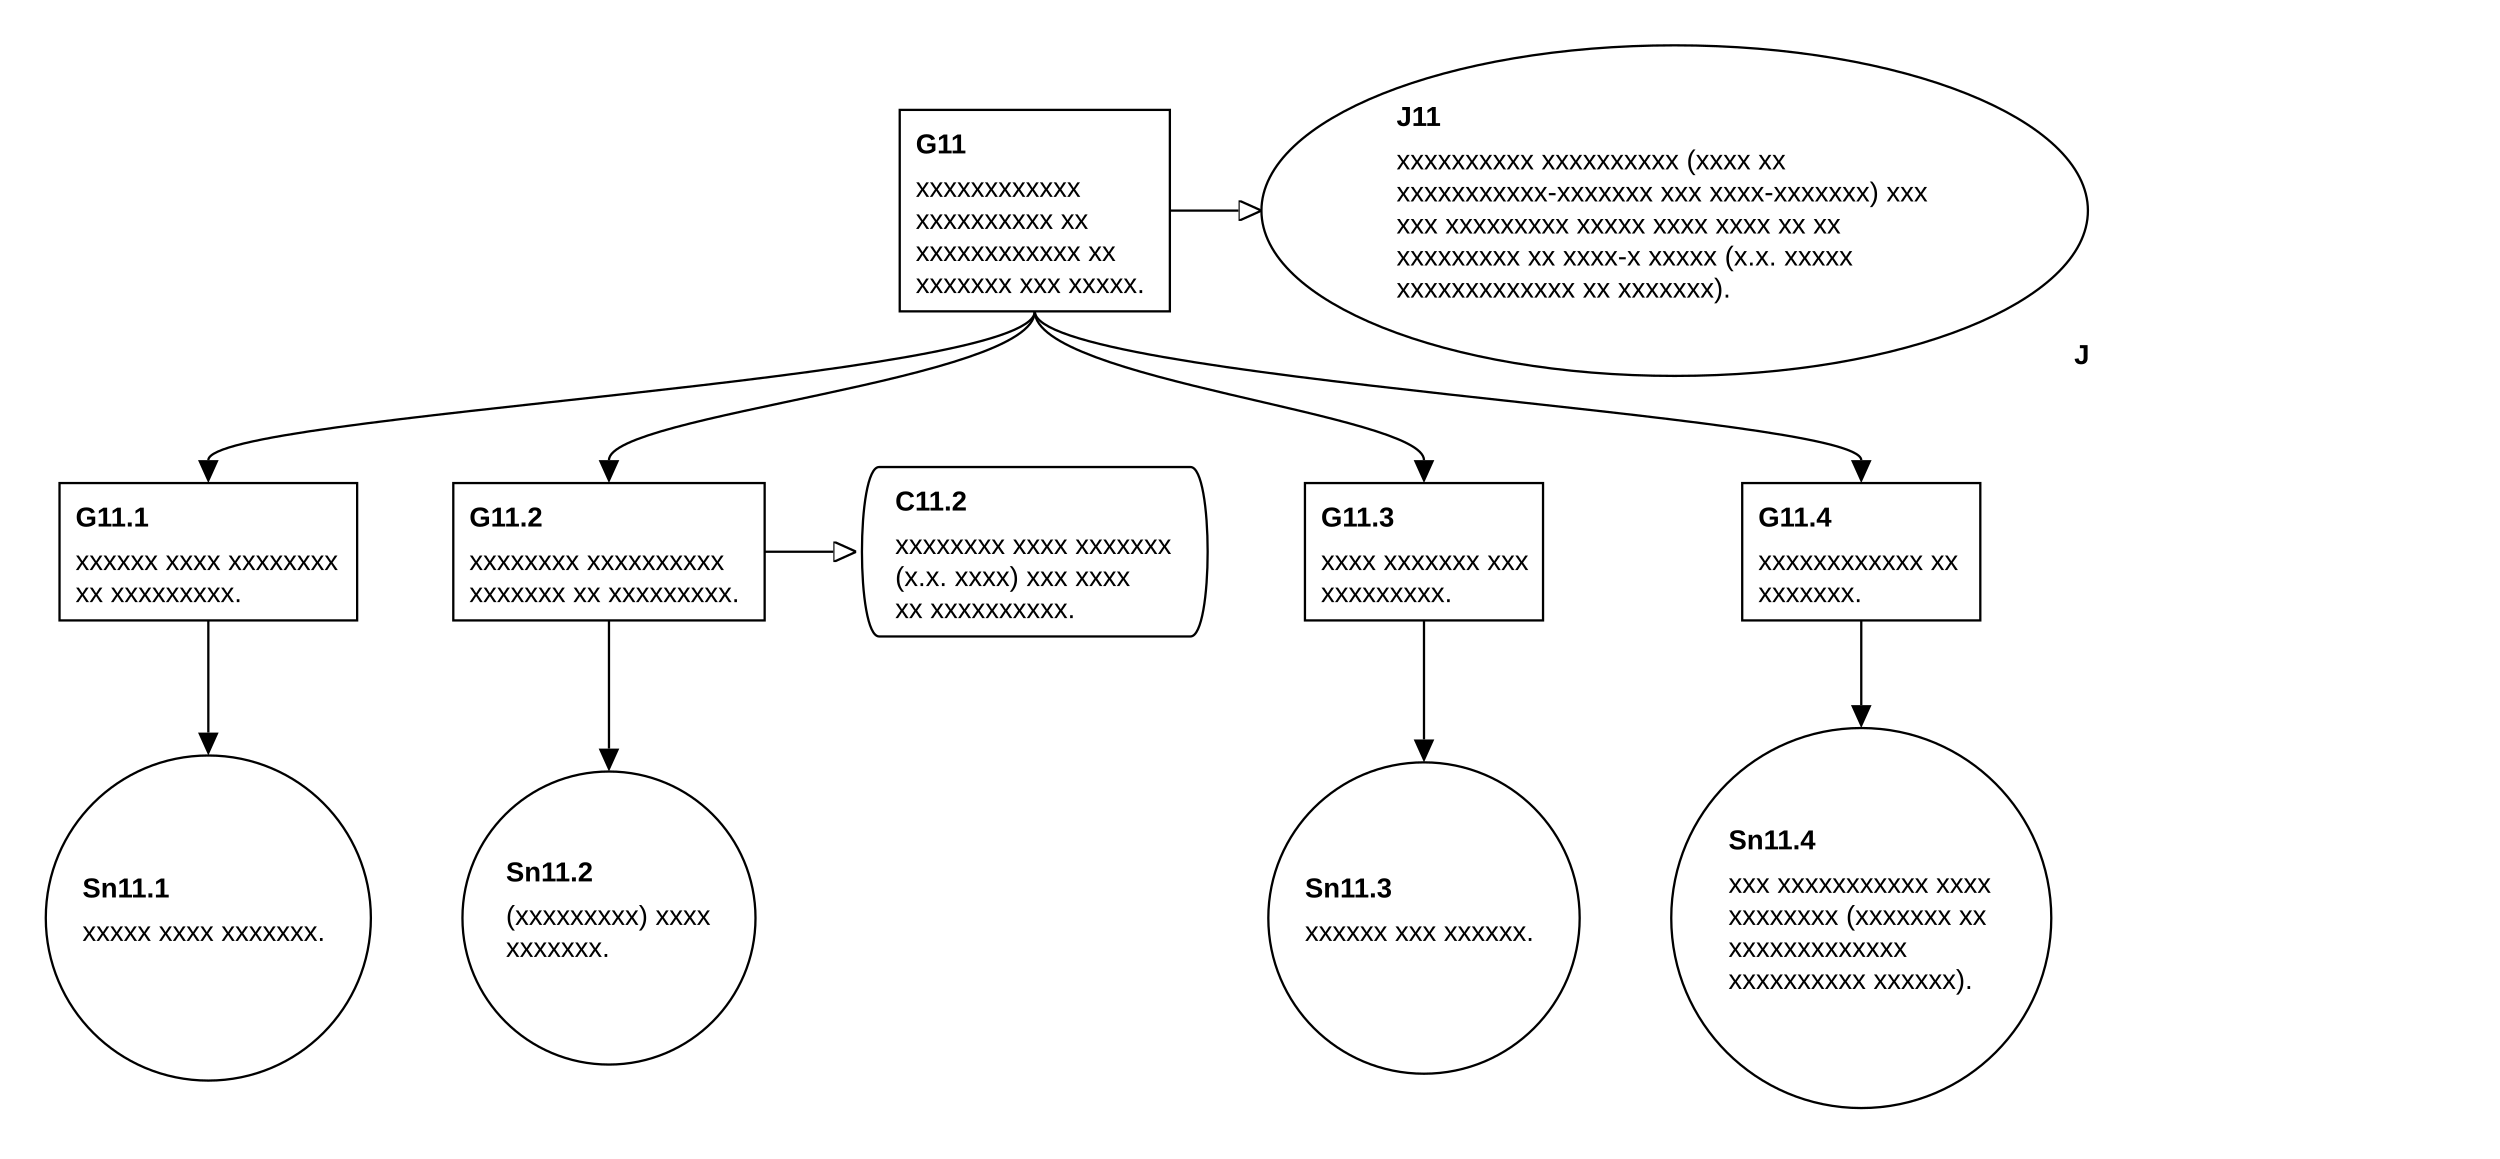
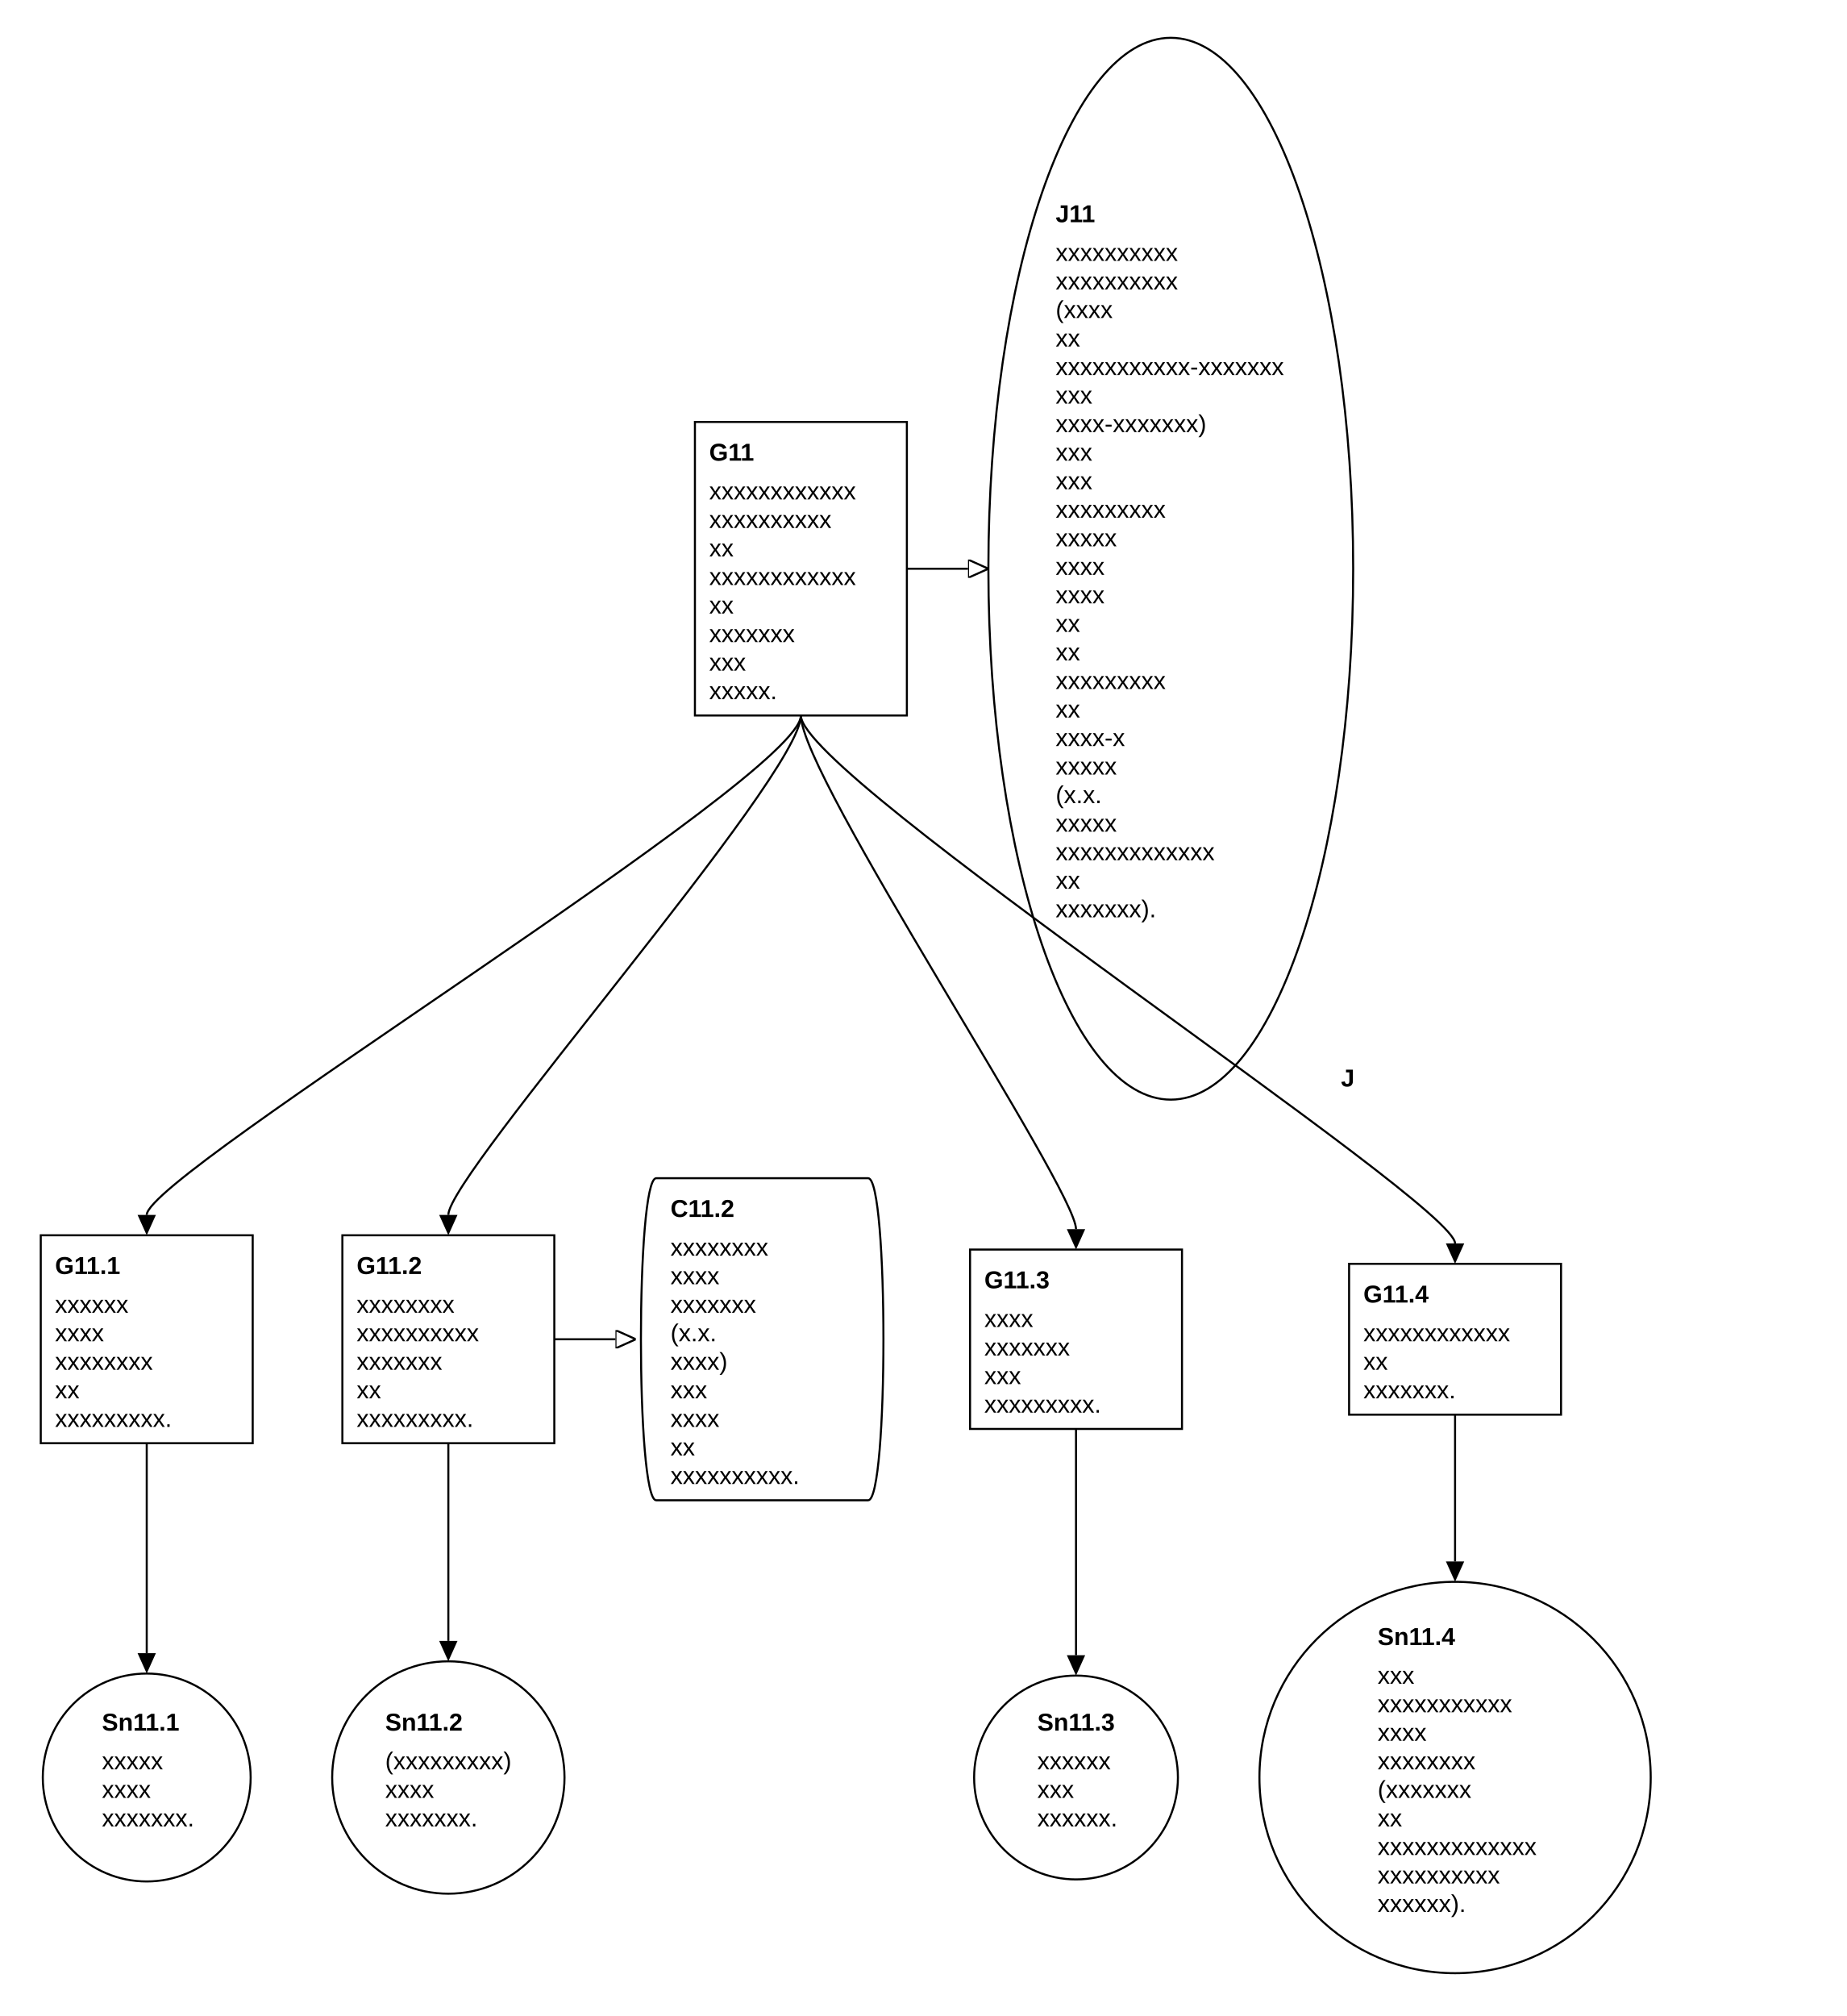
- <svg xmlns="http://www.w3.org/2000/svg" classes="gsndiagram" viewBox="0 0 1092 506">
+ <svg xmlns="http://www.w3.org/2000/svg" classes="gsndiagram" viewBox="0 0 906 989">
  <symbol id="module_icon">
    <rect fill="lightgrey" height="5" stroke="black" stroke-width="1" width="10" x="0" y="0" />
    <rect fill="lightgrey" height="10" stroke="black" stroke-width="1" width="20" x="0" y="5" />
  </symbol>
  <marker id="composite_arrow" markerHeight="9" markerUnits="userSpaceOnUse" markerWidth="10" orient="auto-start-reverse" refX="0" refY="4.5">
    <polyline fill="none" points="0 0, 6 4.5, 0 9" stroke="black" stroke-width="1" />
    <polyline fill="none" points="4 0, 10 4.5, 4 9" stroke="black" stroke-width="1" />
    <polyline fill="none" points="0 4.5, 10 4.5" stroke="black" stroke-width="1" />
  </marker>
  <marker id="supportedby_arrow" markerHeight="9" markerUnits="userSpaceOnUse" markerWidth="10" orient="auto-start-reverse" refX="0" refY="4.5">
    <polyline fill="black" points="0 0, 10 4.5, 0 9" />
  </marker>
  <marker id="incontextof_arrow" markerHeight="9" markerUnits="userSpaceOnUse" markerWidth="10" orient="auto-start-reverse" refX="0" refY="4.5">
    <polyline fill="none" points="0 0, 10 4.5, 0 9, 0 0" stroke="black" stroke-width="1" />
  </marker>
  <g class="gsn_module_Tier-2 Verification Activities gsnelem gsngoal" id="node_G11">
-     <path class="border" d="M393,48 L511,48 L511,136 L393,136 z" fill="transparent" stroke="black" stroke-width="1" />
-     <text font-family="Arial" font-size="12" font-weight="bold" x="400" y="67">
+     <path class="border" d="M341,207 L445,207 L445,351 L341,351 z" fill="transparent" stroke="black" stroke-width="1" />
+     <text font-family="Arial" font-size="12" font-weight="bold" x="348" y="226">
G11
</text>
-     <text font-family="Arial" font-size="12" x="400" y="86">
+     <text font-family="Arial" font-size="12" x="348" y="245">
xxxxxxxxxxxx
</text>
-     <text font-family="Arial" font-size="12" x="400" y="100">
- xxxxxxxxxx xx
- </text>
-     <text font-family="Arial" font-size="12" x="400" y="114">
- xxxxxxxxxxxx xx
- </text>
-     <text font-family="Arial" font-size="12" x="400" y="128">
- xxxxxxx xxx xxxxx.
+     <text font-family="Arial" font-size="12" x="348" y="259">
+ xxxxxxxxxx
+ </text>
+     <text font-family="Arial" font-size="12" x="348" y="273">
+ xx
+ </text>
+     <text font-family="Arial" font-size="12" x="348" y="287">
+ xxxxxxxxxxxx
+ </text>
+     <text font-family="Arial" font-size="12" x="348" y="301">
+ xx
+ </text>
+     <text font-family="Arial" font-size="12" x="348" y="315">
+ xxxxxxx
+ </text>
+     <text font-family="Arial" font-size="12" x="348" y="329">
+ xxx
+ </text>
+     <text font-family="Arial" font-size="12" x="348" y="343">
+ xxxxx.
</text>
  </g>
  <g class="gsn_module_Tier-2 Verification Activities gsnelem gsnjust" id="node_J11">
-     <path class="border" d="M551,92 a180,72,0,1,0,361,0 a180,72,0,1,0,-361,0 z" fill="none" stroke="black" stroke-width="1" />
-     <text font-family="Arial" font-size="12" font-weight="bold" x="610" y="55">
+     <path class="border" d="M485,279 a89,259,0,1,0,179,0 a89,259,0,1,0,-179,0 z" fill="none" stroke="black" stroke-width="1" />
+     <text font-family="Arial" font-size="12" font-weight="bold" x="518" y="109">
J11
</text>
-     <text font-family="Arial" font-size="12" x="610" y="74">
- xxxxxxxxxx xxxxxxxxxx (xxxx xx
- </text>
-     <text font-family="Arial" font-size="12" x="610" y="88">
- xxxxxxxxxxx-xxxxxxx xxx xxxx-xxxxxxx) xxx
- </text>
-     <text font-family="Arial" font-size="12" x="610" y="102">
- xxx xxxxxxxxx xxxxx xxxx xxxx xx xx
- </text>
-     <text font-family="Arial" font-size="12" x="610" y="116">
- xxxxxxxxx xx xxxx-x xxxxx (x.x. xxxxx
- </text>
-     <text font-family="Arial" font-size="12" x="610" y="130">
- xxxxxxxxxxxxx xx xxxxxxx).
- </text>
-     <text font-family="Arial" font-size="12" font-weight="bold" x="906" y="159">
+     <text font-family="Arial" font-size="12" x="518" y="128">
+ xxxxxxxxxx
+ </text>
+     <text font-family="Arial" font-size="12" x="518" y="142">
+ xxxxxxxxxx
+ </text>
+     <text font-family="Arial" font-size="12" x="518" y="156">
+ (xxxx
+ </text>
+     <text font-family="Arial" font-size="12" x="518" y="170">
+ xx
+ </text>
+     <text font-family="Arial" font-size="12" x="518" y="184">
+ xxxxxxxxxxx-xxxxxxx
+ </text>
+     <text font-family="Arial" font-size="12" x="518" y="198">
+ xxx
+ </text>
+     <text font-family="Arial" font-size="12" x="518" y="212">
+ xxxx-xxxxxxx)
+ </text>
+     <text font-family="Arial" font-size="12" x="518" y="226">
+ xxx
+ </text>
+     <text font-family="Arial" font-size="12" x="518" y="240">
+ xxx
+ </text>
+     <text font-family="Arial" font-size="12" x="518" y="254">
+ xxxxxxxxx
+ </text>
+     <text font-family="Arial" font-size="12" x="518" y="268">
+ xxxxx
+ </text>
+     <text font-family="Arial" font-size="12" x="518" y="282">
+ xxxx
+ </text>
+     <text font-family="Arial" font-size="12" x="518" y="296">
+ xxxx
+ </text>
+     <text font-family="Arial" font-size="12" x="518" y="310">
+ xx
+ </text>
+     <text font-family="Arial" font-size="12" x="518" y="324">
+ xx
+ </text>
+     <text font-family="Arial" font-size="12" x="518" y="338">
+ xxxxxxxxx
+ </text>
+     <text font-family="Arial" font-size="12" x="518" y="352">
+ xx
+ </text>
+     <text font-family="Arial" font-size="12" x="518" y="366">
+ xxxx-x
+ </text>
+     <text font-family="Arial" font-size="12" x="518" y="380">
+ xxxxx
+ </text>
+     <text font-family="Arial" font-size="12" x="518" y="394">
+ (x.x.
+ </text>
+     <text font-family="Arial" font-size="12" x="518" y="408">
+ xxxxx
+ </text>
+     <text font-family="Arial" font-size="12" x="518" y="422">
+ xxxxxxxxxxxxx
+ </text>
+     <text font-family="Arial" font-size="12" x="518" y="436">
+ xx
+ </text>
+     <text font-family="Arial" font-size="12" x="518" y="450">
+ xxxxxxx).
+ </text>
+     <text font-family="Arial" font-size="12" font-weight="bold" x="658" y="533">
J
</text>
  </g>
  <g class="gsn_module_Tier-2 Verification Activities gsnelem gsngoal" id="node_G11_1">
-     <path class="border" d="M26,211 L156,211 L156,271 L26,271 z" fill="transparent" stroke="black" stroke-width="1" />
-     <text font-family="Arial" font-size="12" font-weight="bold" x="33" y="230">
+     <path class="border" d="M20,606 L124,606 L124,708 L20,708 z" fill="transparent" stroke="black" stroke-width="1" />
+     <text font-family="Arial" font-size="12" font-weight="bold" x="27" y="625">
G11.1
</text>
-     <text font-family="Arial" font-size="12" x="33" y="249">
- xxxxxx xxxx xxxxxxxx
- </text>
-     <text font-family="Arial" font-size="12" x="33" y="263">
- xx xxxxxxxxx.
+     <text font-family="Arial" font-size="12" x="27" y="644">
+ xxxxxx
+ </text>
+     <text font-family="Arial" font-size="12" x="27" y="658">
+ xxxx
+ </text>
+     <text font-family="Arial" font-size="12" x="27" y="672">
+ xxxxxxxx
+ </text>
+     <text font-family="Arial" font-size="12" x="27" y="686">
+ xx
+ </text>
+     <text font-family="Arial" font-size="12" x="27" y="700">
+ xxxxxxxxx.
</text>
  </g>
  <g class="gsn_module_Tier-2 Verification Activities gsnelem gsngoal" id="node_G11_2">
-     <path class="border" d="M198,211 L334,211 L334,271 L198,271 z" fill="transparent" stroke="black" stroke-width="1" />
-     <text font-family="Arial" font-size="12" font-weight="bold" x="205" y="230">
+     <path class="border" d="M168,606 L272,606 L272,708 L168,708 z" fill="transparent" stroke="black" stroke-width="1" />
+     <text font-family="Arial" font-size="12" font-weight="bold" x="175" y="625">
G11.2
</text>
-     <text font-family="Arial" font-size="12" x="205" y="249">
- xxxxxxxx xxxxxxxxxx
- </text>
-     <text font-family="Arial" font-size="12" x="205" y="263">
- xxxxxxx xx xxxxxxxxx.
+     <text font-family="Arial" font-size="12" x="175" y="644">
+ xxxxxxxx
+ </text>
+     <text font-family="Arial" font-size="12" x="175" y="658">
+ xxxxxxxxxx
+ </text>
+     <text font-family="Arial" font-size="12" x="175" y="672">
+ xxxxxxx
+ </text>
+     <text font-family="Arial" font-size="12" x="175" y="686">
+ xx
+ </text>
+     <text font-family="Arial" font-size="12" x="175" y="700">
+ xxxxxxxxx.
</text>
  </g>
  <g class="gsn_module_Tier-2 Verification Activities gsnelem gsnctxt" id="node_C11_2">
-     <path class="border" d="M384,204 L520,204 C530,204,530,278,520,278 L384,278 C374,278,374,204,384,204" fill="transparent" stroke="black" stroke-width="1" />
-     <text font-family="Arial" font-size="12" font-weight="bold" x="391" y="223">
+     <path class="border" d="M322,578 L426,578 C436,578,436,736,426,736 L322,736 C312,736,312,578,322,578" fill="transparent" stroke="black" stroke-width="1" />
+     <text font-family="Arial" font-size="12" font-weight="bold" x="329" y="597">
C11.2
</text>
-     <text font-family="Arial" font-size="12" x="391" y="242">
- xxxxxxxx xxxx xxxxxxx
- </text>
-     <text font-family="Arial" font-size="12" x="391" y="256">
- (x.x. xxxx) xxx xxxx
- </text>
-     <text font-family="Arial" font-size="12" x="391" y="270">
- xx xxxxxxxxxx.
+     <text font-family="Arial" font-size="12" x="329" y="616">
+ xxxxxxxx
+ </text>
+     <text font-family="Arial" font-size="12" x="329" y="630">
+ xxxx
+ </text>
+     <text font-family="Arial" font-size="12" x="329" y="644">
+ xxxxxxx
+ </text>
+     <text font-family="Arial" font-size="12" x="329" y="658">
+ (x.x.
+ </text>
+     <text font-family="Arial" font-size="12" x="329" y="672">
+ xxxx)
+ </text>
+     <text font-family="Arial" font-size="12" x="329" y="686">
+ xxx
+ </text>
+     <text font-family="Arial" font-size="12" x="329" y="700">
+ xxxx
+ </text>
+     <text font-family="Arial" font-size="12" x="329" y="714">
+ xx
+ </text>
+     <text font-family="Arial" font-size="12" x="329" y="728">
+ xxxxxxxxxx.
</text>
  </g>
  <g class="gsn_module_Tier-2 Verification Activities gsnelem gsngoal" id="node_G11_3">
-     <path class="border" d="M570,211 L674,211 L674,271 L570,271 z" fill="transparent" stroke="black" stroke-width="1" />
-     <text font-family="Arial" font-size="12" font-weight="bold" x="577" y="230">
+     <path class="border" d="M476,613 L580,613 L580,701 L476,701 z" fill="transparent" stroke="black" stroke-width="1" />
+     <text font-family="Arial" font-size="12" font-weight="bold" x="483" y="632">
G11.3
</text>
-     <text font-family="Arial" font-size="12" x="577" y="249">
- xxxx xxxxxxx xxx
- </text>
-     <text font-family="Arial" font-size="12" x="577" y="263">
+     <text font-family="Arial" font-size="12" x="483" y="651">
+ xxxx
+ </text>
+     <text font-family="Arial" font-size="12" x="483" y="665">
+ xxxxxxx
+ </text>
+     <text font-family="Arial" font-size="12" x="483" y="679">
+ xxx
+ </text>
+     <text font-family="Arial" font-size="12" x="483" y="693">
xxxxxxxxx.
</text>
  </g>
  <g class="gsn_module_Tier-2 Verification Activities gsnelem gsngoal" id="node_G11_4">
-     <path class="border" d="M761,211 L865,211 L865,271 L761,271 z" fill="transparent" stroke="black" stroke-width="1" />
-     <text font-family="Arial" font-size="12" font-weight="bold" x="768" y="230">
+     <path class="border" d="M662,620 L766,620 L766,694 L662,694 z" fill="transparent" stroke="black" stroke-width="1" />
+     <text font-family="Arial" font-size="12" font-weight="bold" x="669" y="639">
G11.4
</text>
-     <text font-family="Arial" font-size="12" x="768" y="249">
- xxxxxxxxxxxx xx
- </text>
-     <text font-family="Arial" font-size="12" x="768" y="263">
+     <text font-family="Arial" font-size="12" x="669" y="658">
+ xxxxxxxxxxxx
+ </text>
+     <text font-family="Arial" font-size="12" x="669" y="672">
+ xx
+ </text>
+     <text font-family="Arial" font-size="12" x="669" y="686">
xxxxxxx.
</text>
  </g>
  <g class="gsn_module_Tier-2 Verification Activities gsnelem gsnsltn" id="node_Sn11_1">
-     <path class="border" d="M20,401 a71,71,0,1,0,142,0 a71,71,0,1,0,-142,0 z" fill="none" stroke="black" stroke-width="1" />
-     <text font-family="Arial" font-size="12" font-weight="bold" x="36" y="392">
+     <path class="border" d="M21,872 a51,51,0,1,0,102,0 a51,51,0,1,0,-102,0 z" fill="none" stroke="black" stroke-width="1" />
+     <text font-family="Arial" font-size="12" font-weight="bold" x="50" y="849">
Sn11.1
</text>
-     <text font-family="Arial" font-size="12" x="36" y="411">
- xxxxx xxxx xxxxxxx.
+     <text font-family="Arial" font-size="12" x="50" y="868">
+ xxxxx
+ </text>
+     <text font-family="Arial" font-size="12" x="50" y="882">
+ xxxx
+ </text>
+     <text font-family="Arial" font-size="12" x="50" y="896">
+ xxxxxxx.
</text>
  </g>
  <g class="gsn_module_Tier-2 Verification Activities gsnelem gsnsltn" id="node_Sn11_2">
-     <path class="border" d="M202,401 a64,64,0,1,0,128,0 a64,64,0,1,0,-128,0 z" fill="none" stroke="black" stroke-width="1" />
-     <text font-family="Arial" font-size="12" font-weight="bold" x="221" y="385">
+     <path class="border" d="M163,872 a57,57,0,1,0,114,0 a57,57,0,1,0,-114,0 z" fill="none" stroke="black" stroke-width="1" />
+     <text font-family="Arial" font-size="12" font-weight="bold" x="189" y="849">
Sn11.2
</text>
-     <text font-family="Arial" font-size="12" x="221" y="404">
- (xxxxxxxxx) xxxx
- </text>
-     <text font-family="Arial" font-size="12" x="221" y="418">
+     <text font-family="Arial" font-size="12" x="189" y="868">
+ (xxxxxxxxx)
+ </text>
+     <text font-family="Arial" font-size="12" x="189" y="882">
+ xxxx
+ </text>
+     <text font-family="Arial" font-size="12" x="189" y="896">
xxxxxxx.
</text>
  </g>
  <g class="gsn_module_Tier-2 Verification Activities gsnelem gsnsltn" id="node_Sn11_3">
-     <path class="border" d="M554,401 a68,68,0,1,0,136,0 a68,68,0,1,0,-136,0 z" fill="none" stroke="black" stroke-width="1" />
-     <text font-family="Arial" font-size="12" font-weight="bold" x="570" y="392">
+     <path class="border" d="M478,872 a50,50,0,1,0,100,0 a50,50,0,1,0,-100,0 z" fill="none" stroke="black" stroke-width="1" />
+     <text font-family="Arial" font-size="12" font-weight="bold" x="509" y="849">
Sn11.3
</text>
-     <text font-family="Arial" font-size="12" x="570" y="411">
- xxxxxx xxx xxxxxx.
+     <text font-family="Arial" font-size="12" x="509" y="868">
+ xxxxxx
+ </text>
+     <text font-family="Arial" font-size="12" x="509" y="882">
+ xxx
+ </text>
+     <text font-family="Arial" font-size="12" x="509" y="896">
+ xxxxxx.
</text>
  </g>
  <g class="gsn_module_Tier-2 Verification Activities gsnelem gsnsltn" id="node_Sn11_4">
-     <path class="border" d="M730,401 a83,83,0,1,0,166,0 a83,83,0,1,0,-166,0 z" fill="none" stroke="black" stroke-width="1" />
-     <text font-family="Arial" font-size="12" font-weight="bold" x="755" y="371">
+     <path class="border" d="M618,872 a96,96,0,1,0,192,0 a96,96,0,1,0,-192,0 z" fill="none" stroke="black" stroke-width="1" />
+     <text font-family="Arial" font-size="12" font-weight="bold" x="676" y="807">
Sn11.4
</text>
-     <text font-family="Arial" font-size="12" x="755" y="390">
- xxx xxxxxxxxxxx xxxx
- </text>
-     <text font-family="Arial" font-size="12" x="755" y="404">
- xxxxxxxx (xxxxxxx xx
- </text>
-     <text font-family="Arial" font-size="12" x="755" y="418">
+     <text font-family="Arial" font-size="12" x="676" y="826">
+ xxx
+ </text>
+     <text font-family="Arial" font-size="12" x="676" y="840">
+ xxxxxxxxxxx
+ </text>
+     <text font-family="Arial" font-size="12" x="676" y="854">
+ xxxx
+ </text>
+     <text font-family="Arial" font-size="12" x="676" y="868">
+ xxxxxxxx
+ </text>
+     <text font-family="Arial" font-size="12" x="676" y="882">
+ (xxxxxxx
+ </text>
+     <text font-family="Arial" font-size="12" x="676" y="896">
+ xx
+ </text>
+     <text font-family="Arial" font-size="12" x="676" y="910">
xxxxxxxxxxxxx
</text>
-     <text font-family="Arial" font-size="12" x="755" y="432">
- xxxxxxxxxx xxxxxx).
- </text>
-   </g>
-   <path class="gsnedge gsninctxt" d="M511,92 C541,92,521,92,541,92" fill="none" marker-end="url(#incontextof_arrow)" stroke="black" stroke-width="1" />
-   <path class="gsnedge gsninspby" d="M452,136 C452,166,91,181,91,201" fill="none" marker-end="url(#supportedby_arrow)" stroke="black" stroke-width="1" />
-   <path class="gsnedge gsninspby" d="M452,136 C452,166,266,181,266,201" fill="none" marker-end="url(#supportedby_arrow)" stroke="black" stroke-width="1" />
-   <path class="gsnedge gsninspby" d="M452,136 C452,166,622,181,622,201" fill="none" marker-end="url(#supportedby_arrow)" stroke="black" stroke-width="1" />
-   <path class="gsnedge gsninspby" d="M452,136 C452,166,813,181,813,201" fill="none" marker-end="url(#supportedby_arrow)" stroke="black" stroke-width="1" />
-   <path class="gsnedge gsninspby" d="M91,271 C91,301,91,300,91,320" fill="none" marker-end="url(#supportedby_arrow)" stroke="black" stroke-width="1" />
-   <path class="gsnedge gsninctxt" d="M334,241 C364,241,344,241,364,241" fill="none" marker-end="url(#incontextof_arrow)" stroke="black" stroke-width="1" />
-   <path class="gsnedge gsninspby" d="M266,271 C266,301,266,307,266,327" fill="none" marker-end="url(#supportedby_arrow)" stroke="black" stroke-width="1" />
-   <path class="gsnedge gsninspby" d="M622,271 C622,301,622,303,622,323" fill="none" marker-end="url(#supportedby_arrow)" stroke="black" stroke-width="1" />
-   <path class="gsnedge gsninspby" d="M813,271 C813,301,813,288,813,308" fill="none" marker-end="url(#supportedby_arrow)" stroke="black" stroke-width="1" />
+     <text font-family="Arial" font-size="12" x="676" y="924">
+ xxxxxxxxxx
+ </text>
+     <text font-family="Arial" font-size="12" x="676" y="938">
+ xxxxxx).
+ </text>
+   </g>
+   <path class="gsnedge gsninctxt" d="M445,279 C475,279,455,279,475,279" fill="none" marker-end="url(#incontextof_arrow)" stroke="black" stroke-width="1" />
+   <path class="gsnedge gsninspby" d="M393,351 C393,381,72,576,72,596" fill="none" marker-end="url(#supportedby_arrow)" stroke="black" stroke-width="1" />
+   <path class="gsnedge gsninspby" d="M393,351 C393,381,220,576,220,596" fill="none" marker-end="url(#supportedby_arrow)" stroke="black" stroke-width="1" />
+   <path class="gsnedge gsninspby" d="M393,351 C393,381,528,583,528,603" fill="none" marker-end="url(#supportedby_arrow)" stroke="black" stroke-width="1" />
+   <path class="gsnedge gsninspby" d="M393,351 C393,381,714,590,714,610" fill="none" marker-end="url(#supportedby_arrow)" stroke="black" stroke-width="1" />
+   <path class="gsnedge gsninspby" d="M72,708 C72,738,72,791,72,811" fill="none" marker-end="url(#supportedby_arrow)" stroke="black" stroke-width="1" />
+   <path class="gsnedge gsninctxt" d="M272,657 C302,657,282,657,302,657" fill="none" marker-end="url(#incontextof_arrow)" stroke="black" stroke-width="1" />
+   <path class="gsnedge gsninspby" d="M220,708 C220,738,220,785,220,805" fill="none" marker-end="url(#supportedby_arrow)" stroke="black" stroke-width="1" />
+   <path class="gsnedge gsninspby" d="M528,701 C528,731,528,792,528,812" fill="none" marker-end="url(#supportedby_arrow)" stroke="black" stroke-width="1" />
+   <path class="gsnedge gsninspby" d="M714,694 C714,724,714,746,714,766" fill="none" marker-end="url(#supportedby_arrow)" stroke="black" stroke-width="1" />
</svg>
